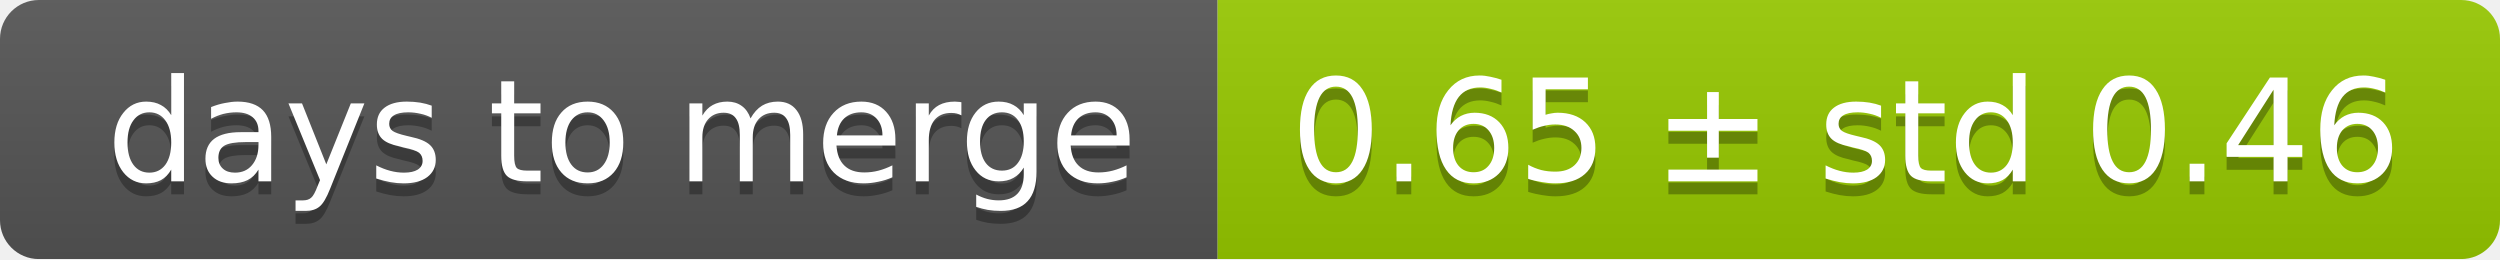
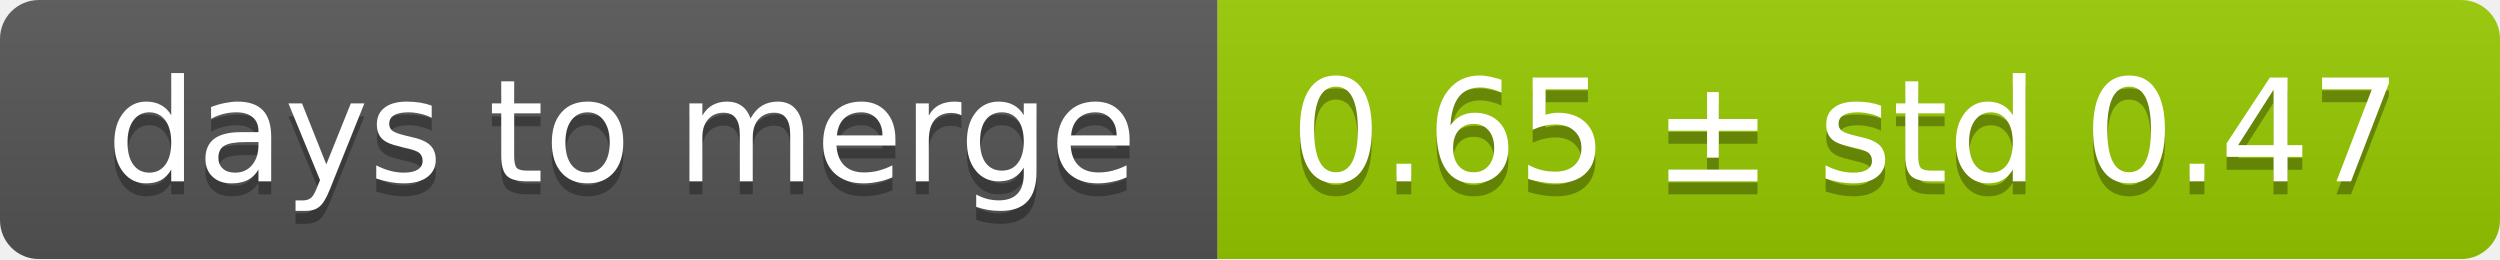
<svg xmlns="http://www.w3.org/2000/svg" width="193" height="20">
  <linearGradient id="smooth" x2="0" y2="100%">
    <stop offset="0" stop-color="#bbb" stop-opacity=".1" />
    <stop offset="1" stop-opacity=".1" />
  </linearGradient>
  <mask id="round">
    <rect width="193" height="20" rx="3" fill="#fff" />
  </mask>
  <g mask="url(#round)">
    <rect width="94" height="20" fill="#555" />
    <rect x="94" width="99" height="20" fill="#97ca00" />
    <rect width="193" height="20" fill="url(#smooth)" />
  </g>
  <g fill="#fff" text-anchor="middle" font-family="DejaVu Sans,Verdana,Geneva,sans-serif" font-size="11">
    <text x="48" y="15" fill="#010101" fill-opacity=".3">days to merge</text>
    <text x="48" y="14">days to merge</text>
-     <text x="142.5" y="15" fill="#010101" fill-opacity=".3">0.65 ± std 0.46</text>
-     <text x="142.5" y="14">0.65 ± std 0.46</text>
+     <text x="142.5" y="15" fill="#010101" fill-opacity=".3">0.65 ± std 0.47</text>
+     <text x="142.5" y="14">0.65 ± std 0.47</text>
  </g>
</svg>
